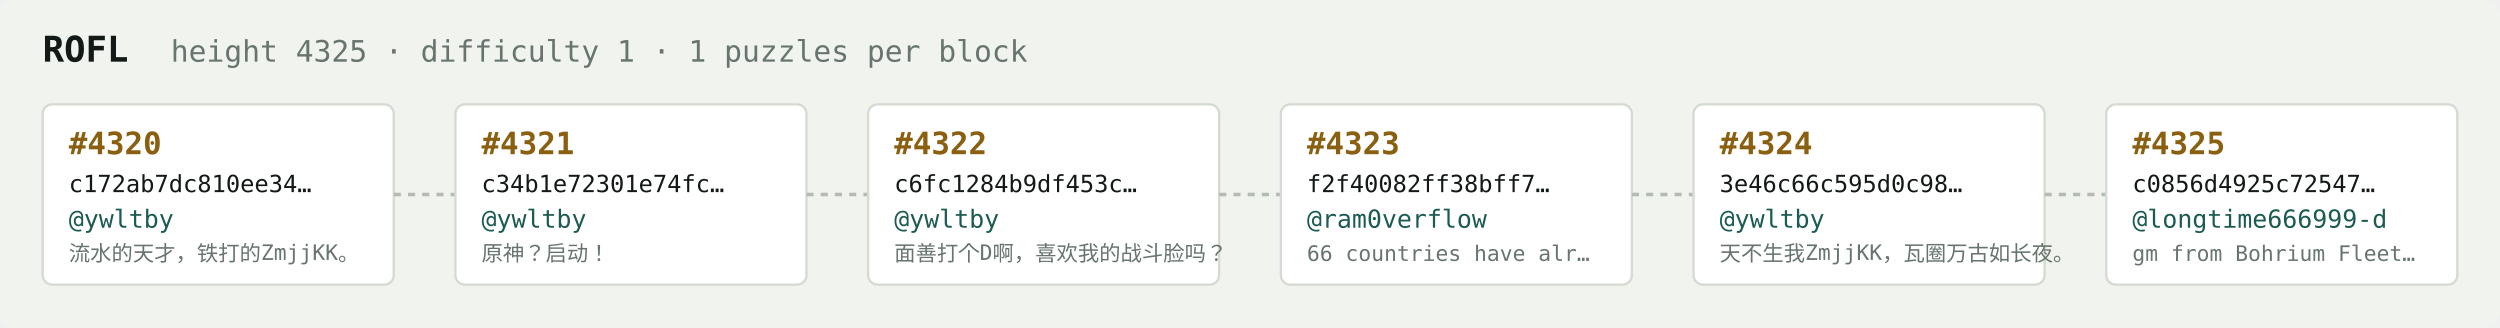
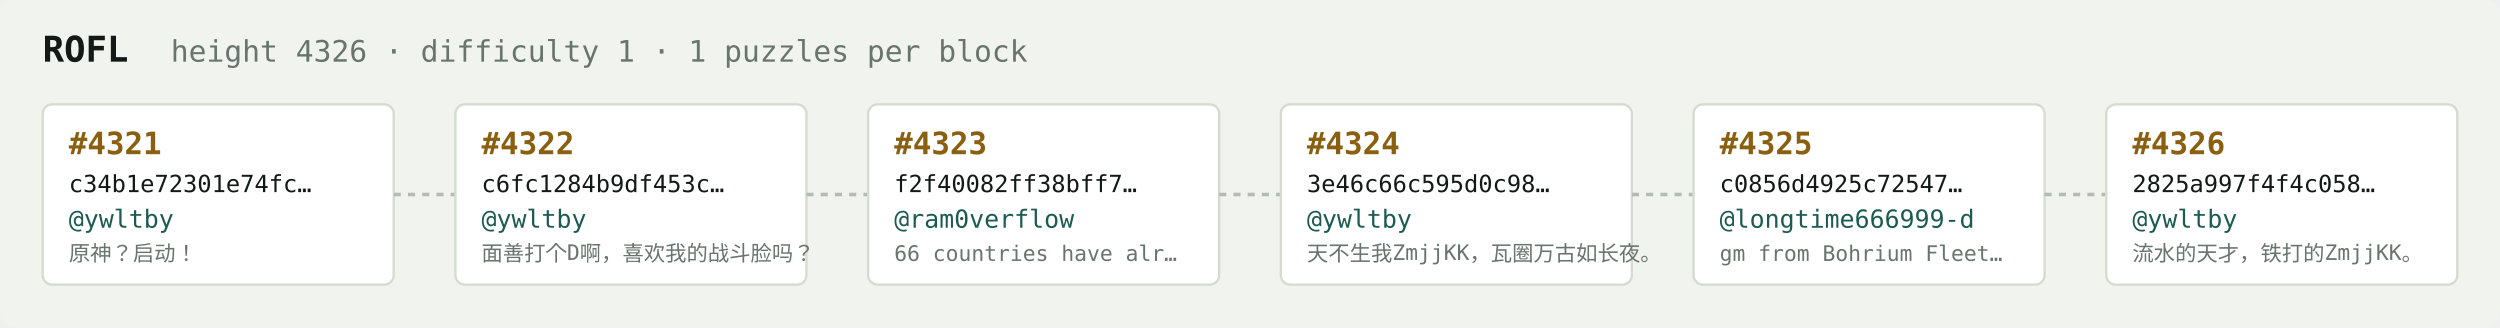
<svg xmlns="http://www.w3.org/2000/svg" width="1054" height="138" viewBox="0 0 1054 138" font-family="ui-monospace,SFMono-Regular,Menlo,monospace">
  <rect fill="#f1f3ef" width="1054" height="138" rx="6" />
  <text x="18" y="26" fill="#121916" font-size="15" font-weight="700">ROFL</text>
-   <text x="72" y="26" fill="#68746e" font-size="12.5">height 4325 · difficulty 1 · 1 puzzles per block</text>
+   <text x="72" y="26" fill="#68746e" font-size="12.5">height 4326 · difficulty 1 · 1 puzzles per block</text>
  <rect x="18" y="44" width="148" height="76" rx="4" fill="#ffffff" stroke="#d5dbd2" stroke-width="1" />
-   <text x="29" y="65" fill="#8a5f10" font-size="13" font-weight="700">#4320</text>
-   <text x="29" y="81" fill="#121916" font-size="10">c172ab7dc810ee34…</text>
+   <text x="29" y="65" fill="#8a5f10" font-size="13" font-weight="700">#4321</text>
+   <text x="29" y="81" fill="#121916" font-size="10">c34b1e72301e74fc…</text>
  <text x="29" y="96" fill="#1c5b52" font-size="10.5">@ywltby</text>
-   <text x="29" y="110" fill="#68746e" font-size="9">流水的天才，铁打的ZmjjKK。</text>
+   <text x="29" y="110" fill="#68746e" font-size="9">原神？启动！</text>
  <line x1="166" y1="82.0" x2="192" y2="82.0" stroke="#b3bcb4" stroke-width="1.5" stroke-dasharray="3 3" />
  <rect x="192" y="44" width="148" height="76" rx="4" fill="#ffffff" stroke="#d5dbd2" stroke-width="1" />
-   <text x="203" y="65" fill="#8a5f10" font-size="13" font-weight="700">#4321</text>
-   <text x="203" y="81" fill="#121916" font-size="10">c34b1e72301e74fc…</text>
+   <text x="203" y="65" fill="#8a5f10" font-size="13" font-weight="700">#4322</text>
+   <text x="203" y="81" fill="#121916" font-size="10">c6fc1284b9df453c…</text>
  <text x="203" y="96" fill="#1c5b52" font-size="10.5">@ywltby</text>
-   <text x="203" y="110" fill="#68746e" font-size="9">原神？启动！</text>
+   <text x="203" y="110" fill="#68746e" font-size="9">面善打个D啊，喜欢我的战斗脸吗？</text>
  <line x1="340" y1="82.0" x2="366" y2="82.0" stroke="#b3bcb4" stroke-width="1.5" stroke-dasharray="3 3" />
  <rect x="366" y="44" width="148" height="76" rx="4" fill="#ffffff" stroke="#d5dbd2" stroke-width="1" />
-   <text x="377" y="65" fill="#8a5f10" font-size="13" font-weight="700">#4322</text>
-   <text x="377" y="81" fill="#121916" font-size="10">c6fc1284b9df453c…</text>
-   <text x="377" y="96" fill="#1c5b52" font-size="10.5">@ywltby</text>
-   <text x="377" y="110" fill="#68746e" font-size="9">面善打个D啊，喜欢我的战斗脸吗？</text>
+   <text x="377" y="65" fill="#8a5f10" font-size="13" font-weight="700">#4323</text>
+   <text x="377" y="81" fill="#121916" font-size="10">f2f40082ff38bff7…</text>
+   <text x="377" y="96" fill="#1c5b52" font-size="10.5">@ram0verflow</text>
+   <text x="377" y="110" fill="#68746e" font-size="9">66 countries have alr…</text>
  <line x1="514" y1="82.0" x2="540" y2="82.0" stroke="#b3bcb4" stroke-width="1.5" stroke-dasharray="3 3" />
  <rect x="540" y="44" width="148" height="76" rx="4" fill="#ffffff" stroke="#d5dbd2" stroke-width="1" />
-   <text x="551" y="65" fill="#8a5f10" font-size="13" font-weight="700">#4323</text>
-   <text x="551" y="81" fill="#121916" font-size="10">f2f40082ff38bff7…</text>
-   <text x="551" y="96" fill="#1c5b52" font-size="10.5">@ram0verflow</text>
-   <text x="551" y="110" fill="#68746e" font-size="9">66 countries have alr…</text>
+   <text x="551" y="65" fill="#8a5f10" font-size="13" font-weight="700">#4324</text>
+   <text x="551" y="81" fill="#121916" font-size="10">3e46c66c595d0c98…</text>
+   <text x="551" y="96" fill="#1c5b52" font-size="10.5">@ywltby</text>
+   <text x="551" y="110" fill="#68746e" font-size="9">天不生我ZmjjKK，瓦圈万古如长夜。</text>
  <line x1="688" y1="82.0" x2="714" y2="82.0" stroke="#b3bcb4" stroke-width="1.5" stroke-dasharray="3 3" />
  <rect x="714" y="44" width="148" height="76" rx="4" fill="#ffffff" stroke="#d5dbd2" stroke-width="1" />
-   <text x="725" y="65" fill="#8a5f10" font-size="13" font-weight="700">#4324</text>
-   <text x="725" y="81" fill="#121916" font-size="10">3e46c66c595d0c98…</text>
-   <text x="725" y="96" fill="#1c5b52" font-size="10.5">@ywltby</text>
-   <text x="725" y="110" fill="#68746e" font-size="9">天不生我ZmjjKK，瓦圈万古如长夜。</text>
+   <text x="725" y="65" fill="#8a5f10" font-size="13" font-weight="700">#4325</text>
+   <text x="725" y="81" fill="#121916" font-size="10">c0856d4925c72547…</text>
+   <text x="725" y="96" fill="#1c5b52" font-size="10.5">@longtime666999-d</text>
+   <text x="725" y="110" fill="#68746e" font-size="9">gm from Bohrium Fleet…</text>
  <line x1="862" y1="82.0" x2="888" y2="82.0" stroke="#b3bcb4" stroke-width="1.5" stroke-dasharray="3 3" />
  <rect x="888" y="44" width="148" height="76" rx="4" fill="#ffffff" stroke="#d5dbd2" stroke-width="1" />
-   <text x="899" y="65" fill="#8a5f10" font-size="13" font-weight="700">#4325</text>
-   <text x="899" y="81" fill="#121916" font-size="10">c0856d4925c72547…</text>
-   <text x="899" y="96" fill="#1c5b52" font-size="10.5">@longtime666999-d</text>
-   <text x="899" y="110" fill="#68746e" font-size="9">gm from Bohrium Fleet…</text>
+   <text x="899" y="65" fill="#8a5f10" font-size="13" font-weight="700">#4326</text>
+   <text x="899" y="81" fill="#121916" font-size="10">2825a997f4f4c058…</text>
+   <text x="899" y="96" fill="#1c5b52" font-size="10.5">@ywltby</text>
+   <text x="899" y="110" fill="#68746e" font-size="9">流水的天才，铁打的ZmjjKK。</text>
</svg>
